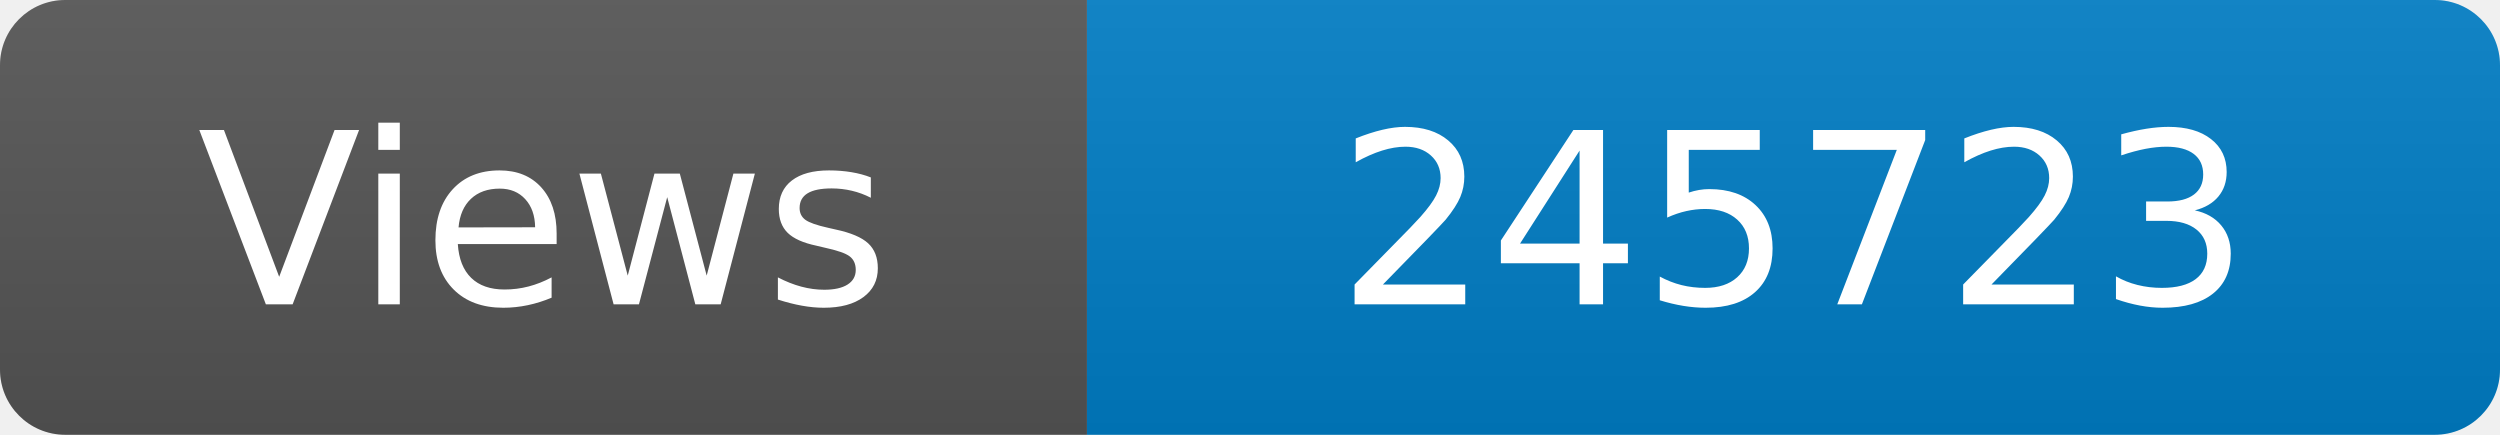
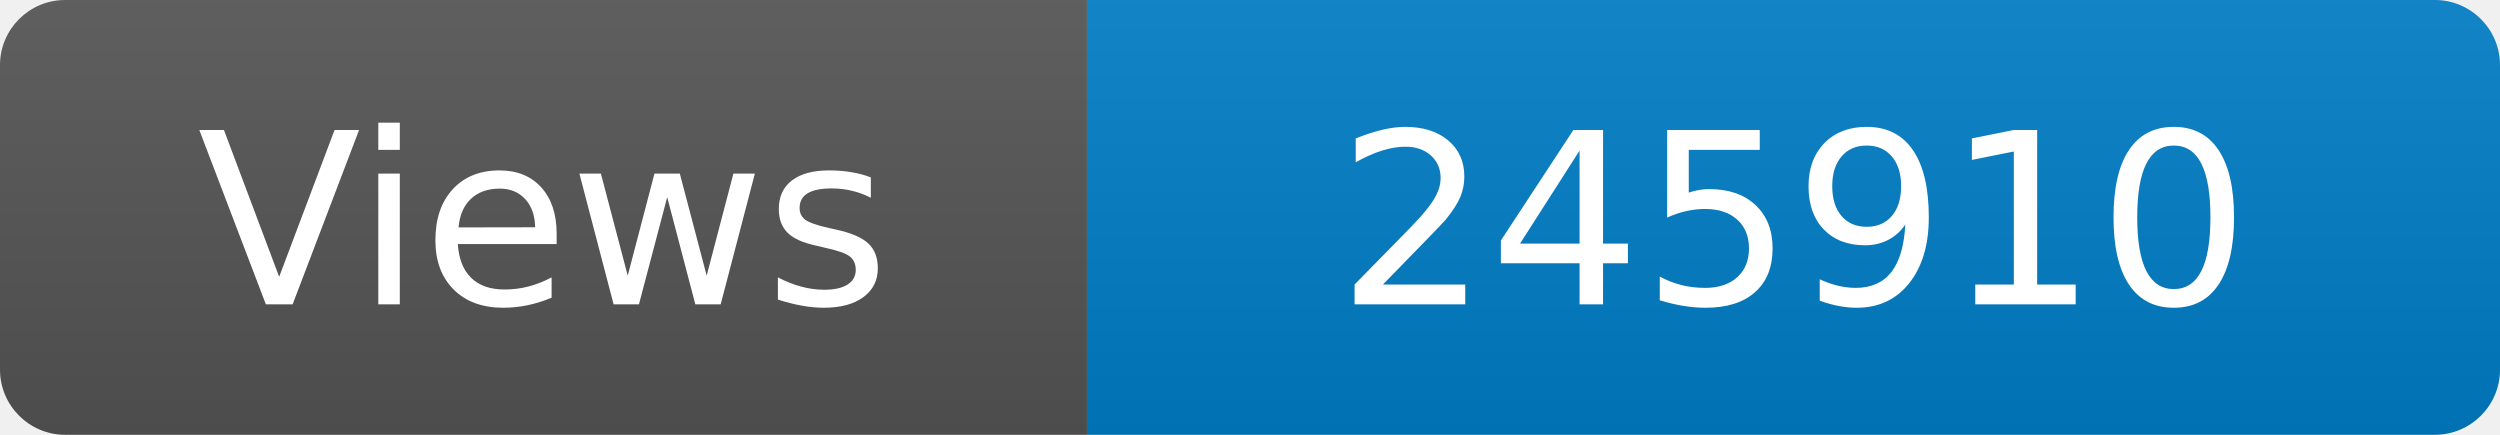
<svg xmlns="http://www.w3.org/2000/svg" width="115" height="20" role="img" aria-label="Maintained?: yes">
  <linearGradient id="s" x2="0" y2="100%">
    <stop offset="0" stop-color="#bbb" stop-opacity=".1" />
    <stop offset="1" stop-opacity=".1" />
  </linearGradient>
  <clipPath id="r">
    <rect width="115" height="20" rx="3" fill="#fff" />
  </clipPath>
  <g clip-path="url(#r)">
    <rect width="50" height="20" fill="#555" />
    <rect x="50" width="160" height="20" fill="#007ec6" />
    <rect width="115" height="20" fill="url(#s)" />
  </g>
  <g fill="#fff" text-anchor="middle" font-family="Verdana,Geneva,DejaVu Sans,sans-serif" font-size="110">
    <text x="250" y="140" transform="scale(.1)" fill="#fff">Views</text>
-     <text x="825" y="140" transform="scale(.1)" fill="#fff">245723</text>
+     <text x="825" y="140" transform="scale(.1)" fill="#fff">245910</text>
  </g>
</svg>
